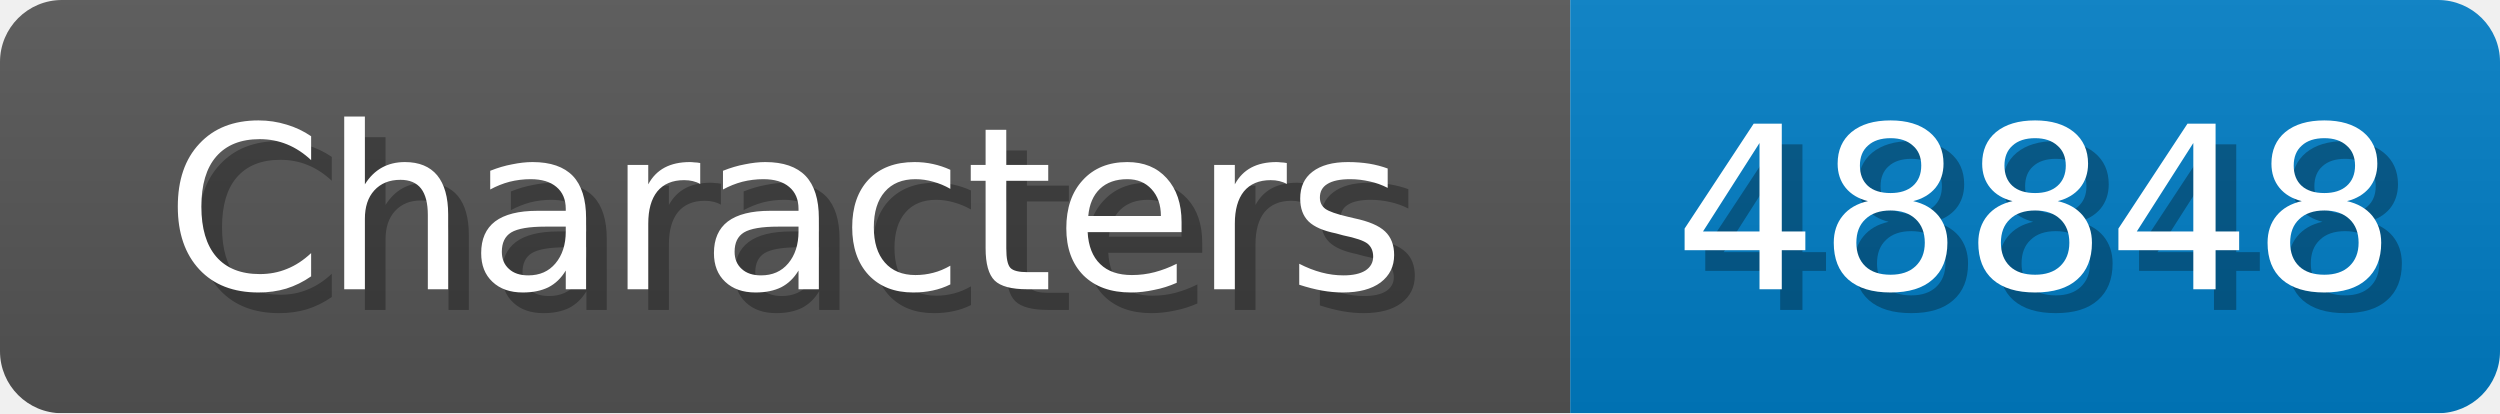
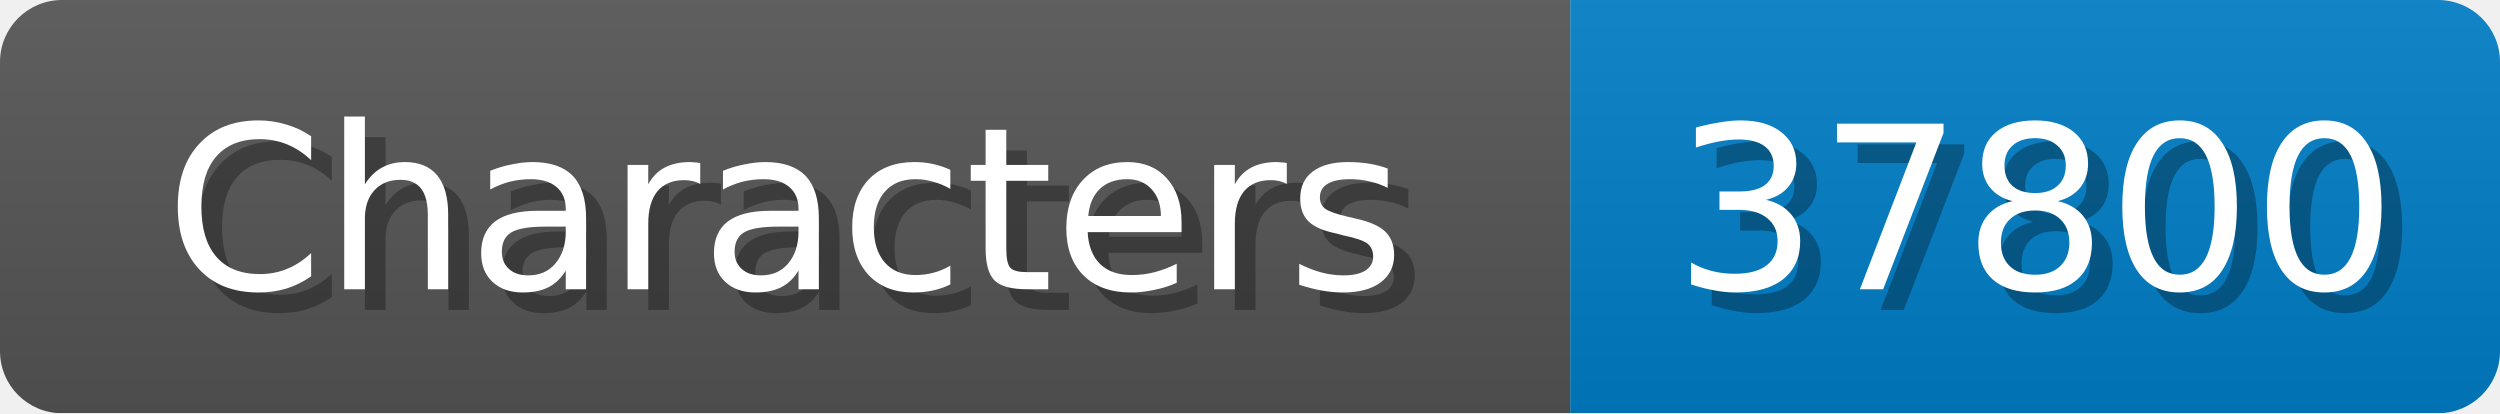
<svg xmlns="http://www.w3.org/2000/svg" width="121" height="20">
  <linearGradient id="b" x2="0" y2="100%">
    <stop offset="0" stop-color="#bbb" stop-opacity=".1" />
    <stop offset="1" stop-opacity=".1" />
  </linearGradient>
  <mask id="anybadge_1">
    <rect width="121" height="20" rx="3" fill="#fff" />
  </mask>
  <g mask="url(#anybadge_1)">
    <path fill="#555" d="M0 0h76v20H0z" />
    <path fill="#007ec6" d="M76 0h45v20H76z" />
    <path fill="url(#b)" d="M0 0h121v20H0z" />
  </g>
  <g fill="#fff" text-anchor="middle" font-family="DejaVu Sans,Verdana,Geneva,sans-serif" font-size="11">
    <text x="39.0" y="15" fill="#010101" fill-opacity=".3">Characters</text>
    <text x="38.0" y="14">Characters</text>
  </g>
  <g fill="#fff" text-anchor="middle" font-family="DejaVu Sans,Verdana,Geneva,sans-serif" font-size="11">
-     <text x="99.5" y="15" fill="#010101" fill-opacity=".3">48848</text>
-     <text x="98.5" y="14">48848</text>
+     <text x="99.5" y="15" fill="#010101" fill-opacity=".3">37800</text>
+     <text x="98.5" y="14">37800</text>
  </g>
</svg>
